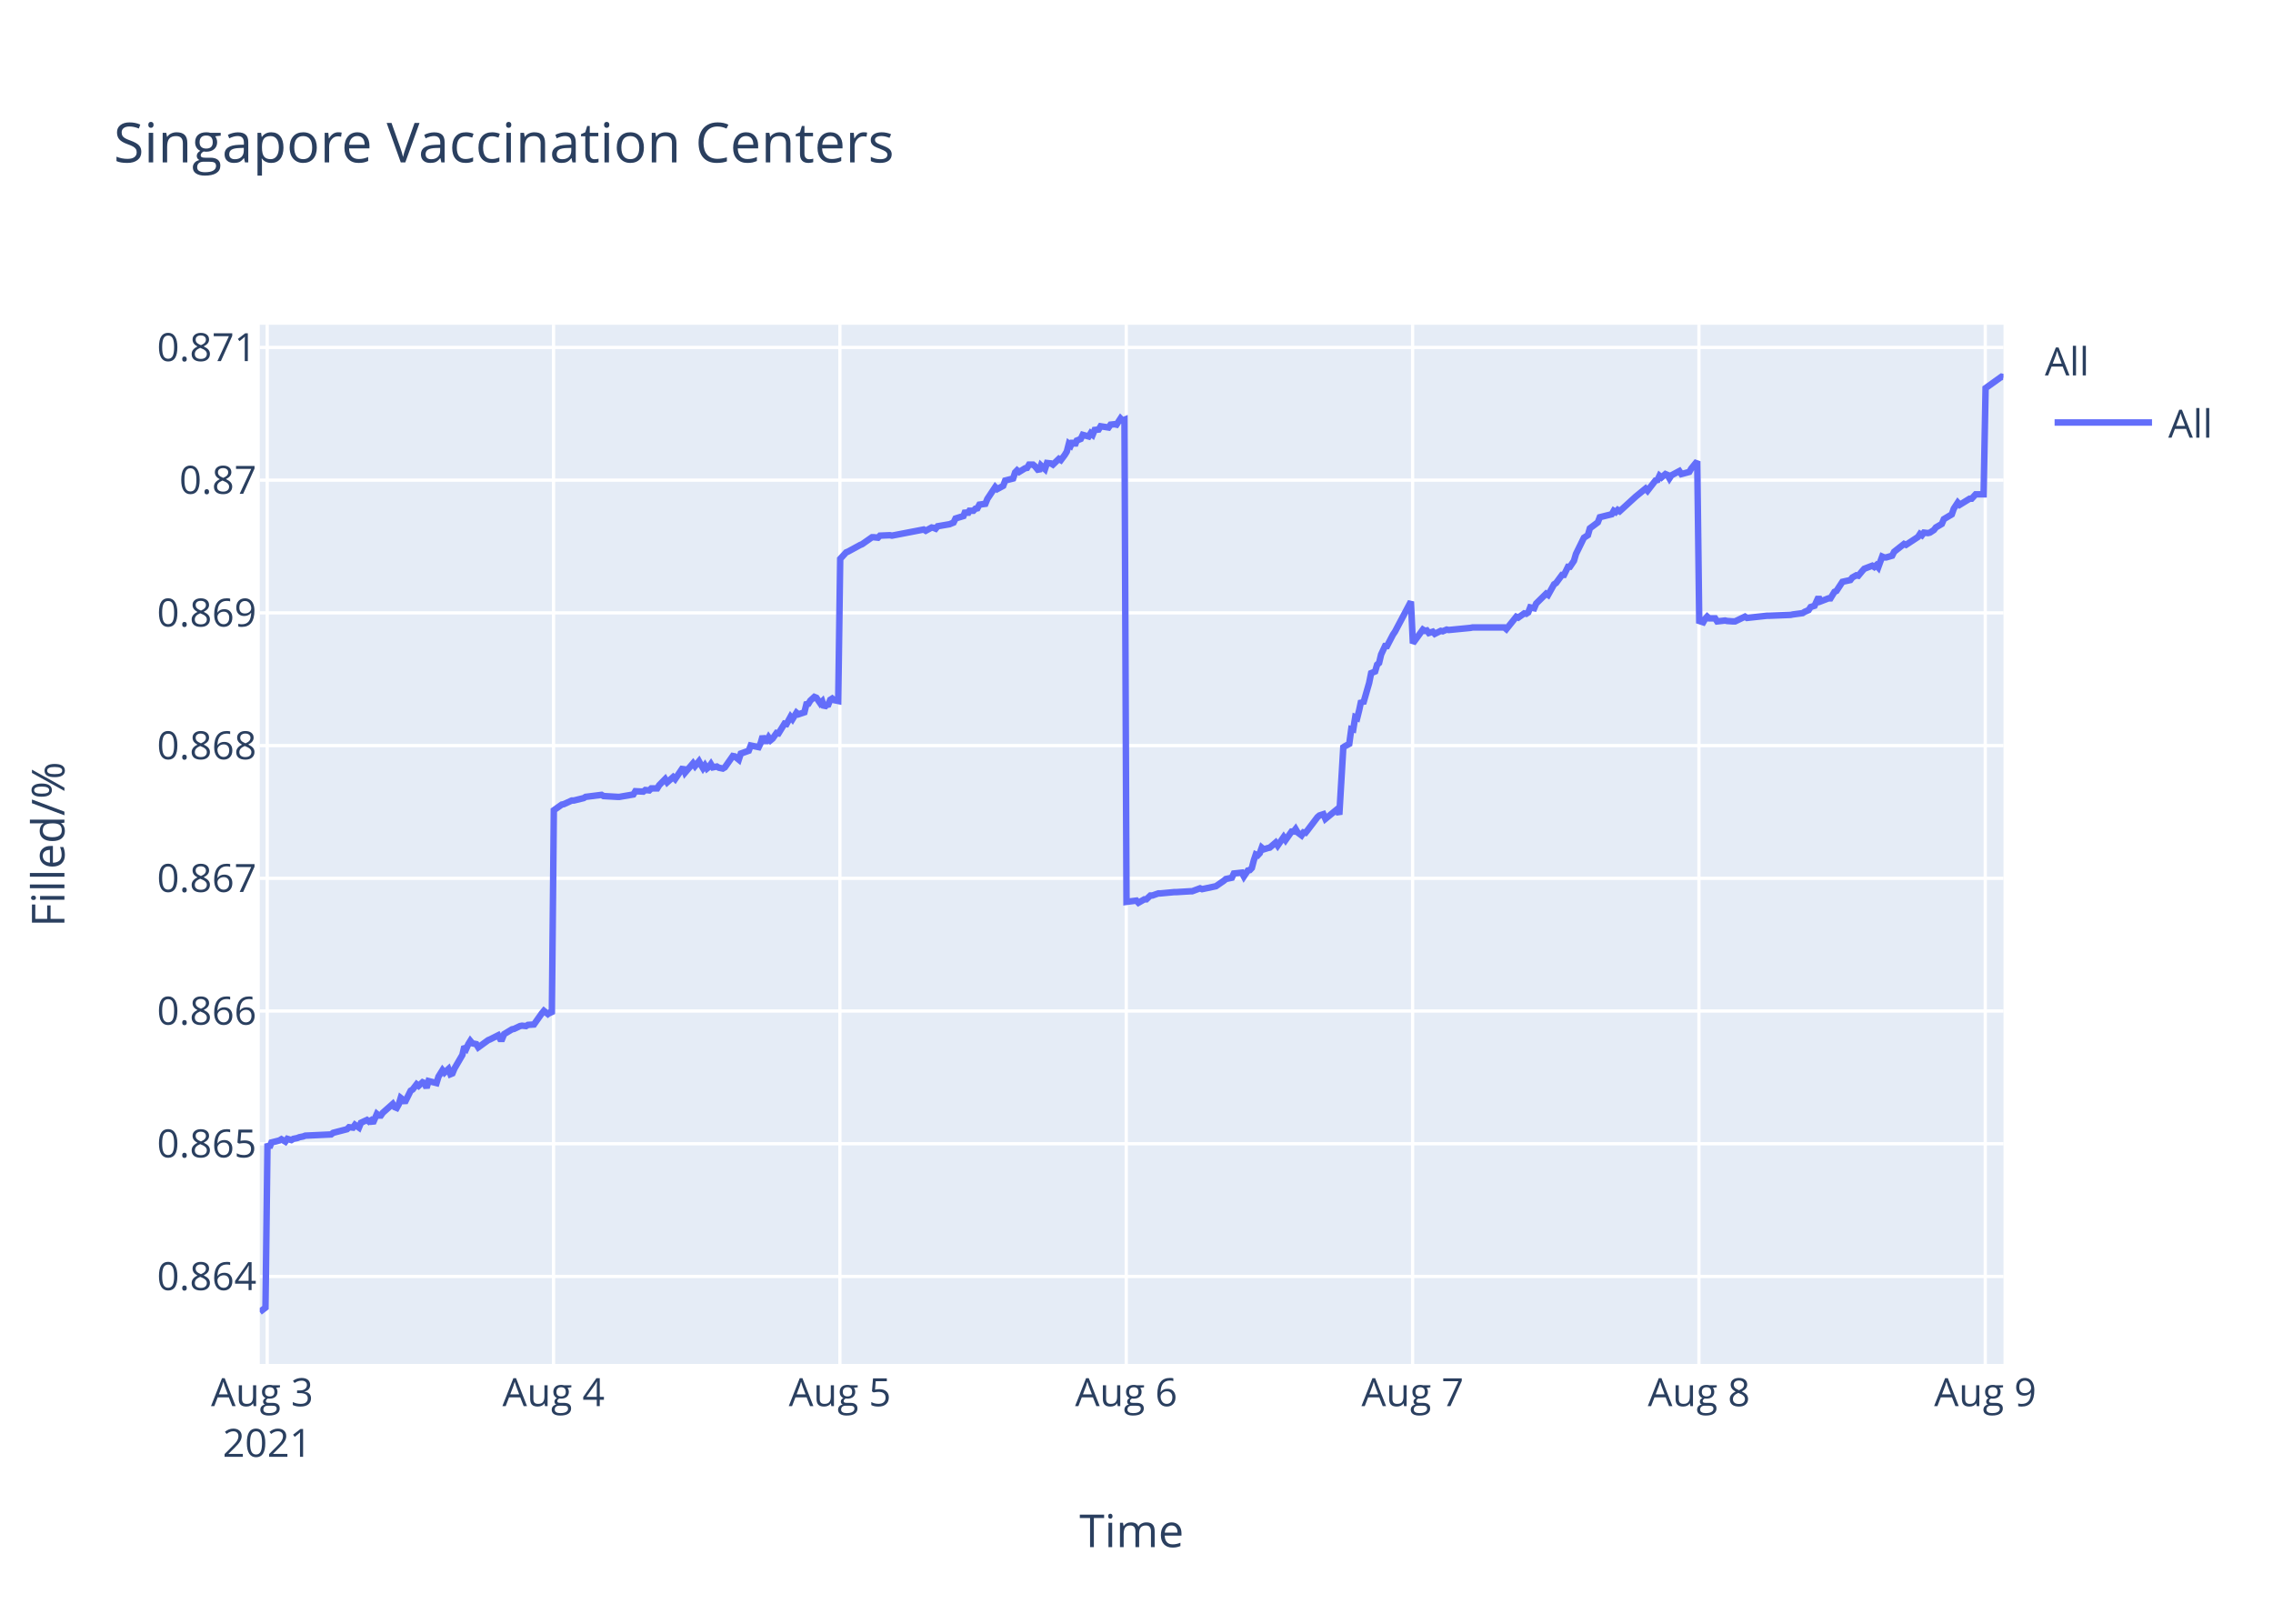
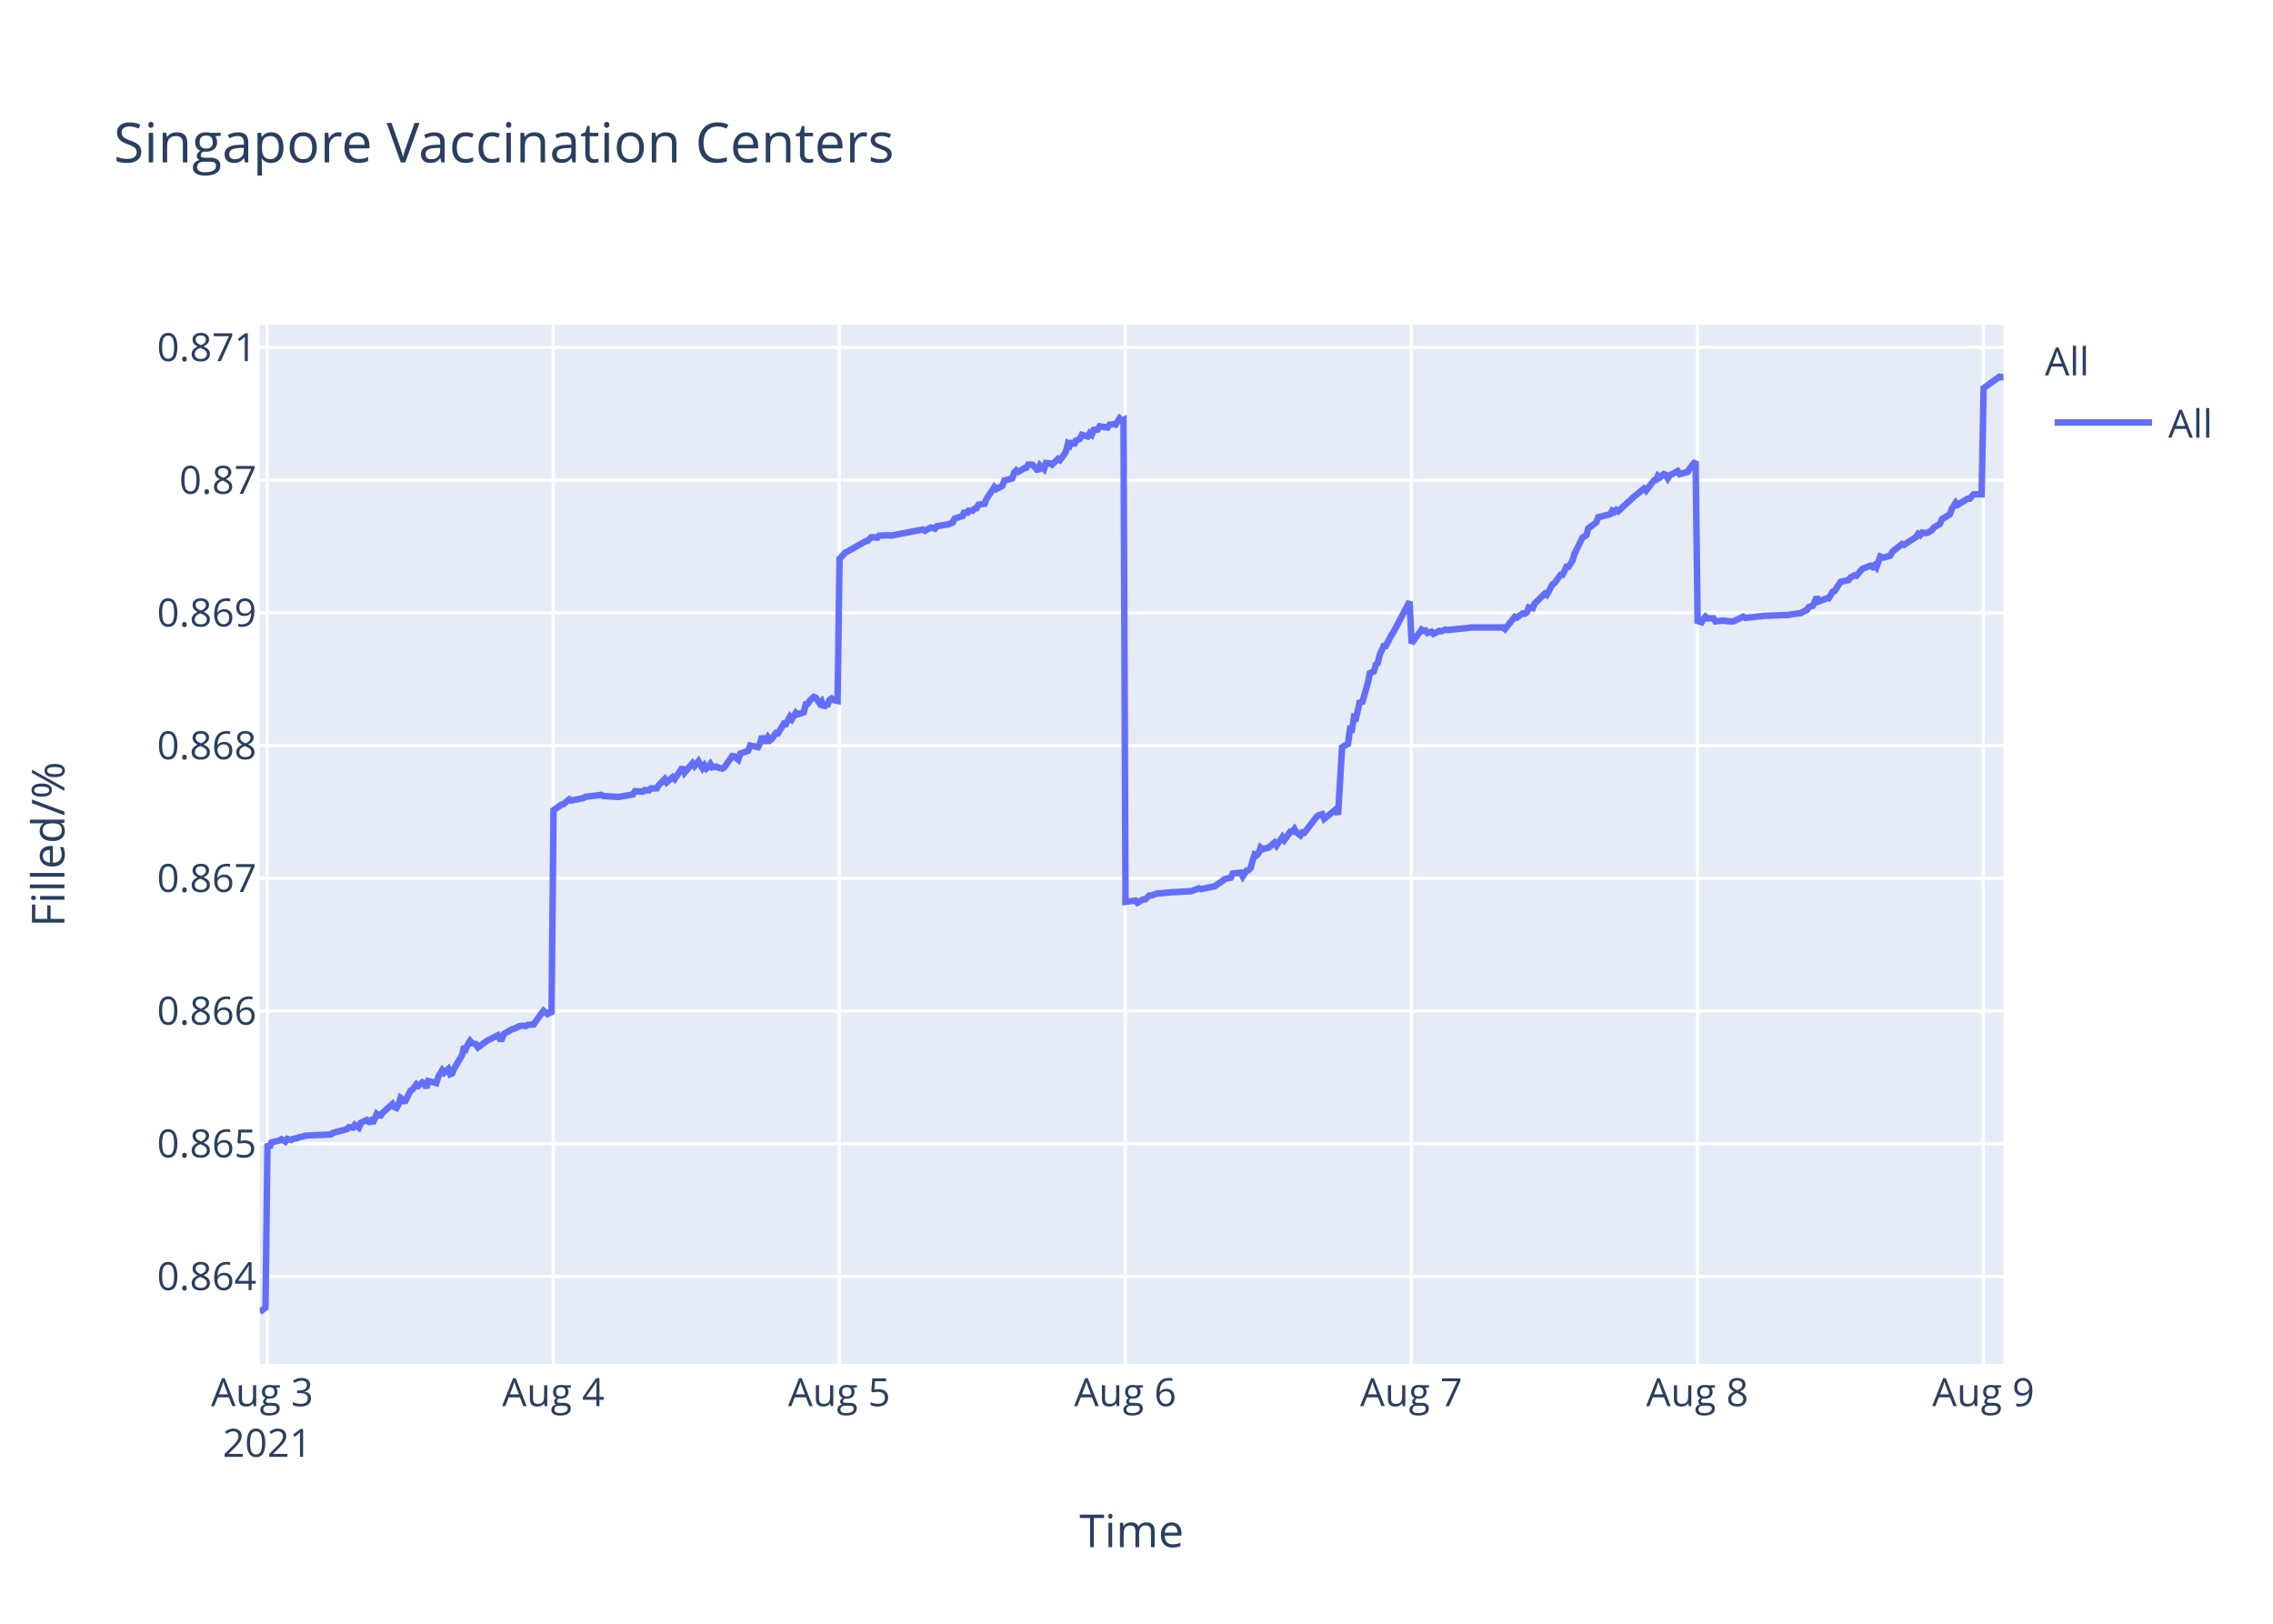
<svg xmlns="http://www.w3.org/2000/svg" class="main-svg" width="700" height="500" style="" viewBox="0 0 700 500">
  <rect x="0" y="0" width="700" height="500" style="fill: rgb(255, 255, 255); fill-opacity: 1;" />
-   <defs id="defs-fc55fc">
+   <defs id="defs-962f86">
    <g class="clips">
-       <clipPath id="clipfc55fcxyplot" class="plotclip">
+       <clipPath id="clip962f86xyplot" class="plotclip">
        <rect width="537" height="320" />
      </clipPath>
-       <clipPath class="axesclip" id="clipfc55fcx">
+       <clipPath class="axesclip" id="clip962f86x">
        <rect x="80" y="0" width="537" height="500" />
      </clipPath>
-       <clipPath class="axesclip" id="clipfc55fcy">
+       <clipPath class="axesclip" id="clip962f86y">
        <rect x="0" y="100" width="700" height="320" />
      </clipPath>
-       <clipPath class="axesclip" id="clipfc55fcxy">
+       <clipPath class="axesclip" id="clip962f86xy">
        <rect x="80" y="100" width="537" height="320" />
      </clipPath>
    </g>
    <g class="gradients" />
  </defs>
  <g class="bglayer">
    <rect class="bg" x="80" y="100" width="537" height="320" style="fill: rgb(229, 236, 246); fill-opacity: 1; stroke-width: 0;" />
  </g>
  <g class="layer-below">
    <g class="imagelayer" />
    <g class="shapelayer" />
  </g>
  <g class="cartesianlayer">
    <g class="subplot xy">
      <g class="layer-subplot">
        <g class="shapelayer" />
        <g class="imagelayer" />
      </g>
      <g class="gridlayer">
        <g class="x">
          <path class="xgrid crisp" transform="translate(82.29,0)" d="M0,100v320" style="stroke: rgb(255, 255, 255); stroke-opacity: 1; stroke-width: 1px;" />
-           <path class="xgrid crisp" transform="translate(170.47,0)" d="M0,100v320" style="stroke: rgb(255, 255, 255); stroke-opacity: 1; stroke-width: 1px;" />
-           <path class="xgrid crisp" transform="translate(258.66,0)" d="M0,100v320" style="stroke: rgb(255, 255, 255); stroke-opacity: 1; stroke-width: 1px;" />
-           <path class="xgrid crisp" transform="translate(346.84,0)" d="M0,100v320" style="stroke: rgb(255, 255, 255); stroke-opacity: 1; stroke-width: 1px;" />
-           <path class="xgrid crisp" transform="translate(435.03,0)" d="M0,100v320" style="stroke: rgb(255, 255, 255); stroke-opacity: 1; stroke-width: 1px;" />
-           <path class="xgrid crisp" transform="translate(523.21,0)" d="M0,100v320" style="stroke: rgb(255, 255, 255); stroke-opacity: 1; stroke-width: 1px;" />
-           <path class="xgrid crisp" transform="translate(611.39,0)" d="M0,100v320" style="stroke: rgb(255, 255, 255); stroke-opacity: 1; stroke-width: 1px;" />
+           <path class="xgrid crisp" transform="translate(170.37,0)" d="M0,100v320" style="stroke: rgb(255, 255, 255); stroke-opacity: 1; stroke-width: 1px;" />
+           <path class="xgrid crisp" transform="translate(258.45,0)" d="M0,100v320" style="stroke: rgb(255, 255, 255); stroke-opacity: 1; stroke-width: 1px;" />
+           <path class="xgrid crisp" transform="translate(346.54,0)" d="M0,100v320" style="stroke: rgb(255, 255, 255); stroke-opacity: 1; stroke-width: 1px;" />
+           <path class="xgrid crisp" transform="translate(434.62,0)" d="M0,100v320" style="stroke: rgb(255, 255, 255); stroke-opacity: 1; stroke-width: 1px;" />
+           <path class="xgrid crisp" transform="translate(522.7,0)" d="M0,100v320" style="stroke: rgb(255, 255, 255); stroke-opacity: 1; stroke-width: 1px;" />
+           <path class="xgrid crisp" transform="translate(610.79,0)" d="M0,100v320" style="stroke: rgb(255, 255, 255); stroke-opacity: 1; stroke-width: 1px;" />
        </g>
        <g class="y">
          <path class="ygrid crisp" transform="translate(0,393.06)" d="M80,0h537" style="stroke: rgb(255, 255, 255); stroke-opacity: 1; stroke-width: 1px;" />
          <path class="ygrid crisp" transform="translate(0,352.19)" d="M80,0h537" style="stroke: rgb(255, 255, 255); stroke-opacity: 1; stroke-width: 1px;" />
          <path class="ygrid crisp" transform="translate(0,311.32)" d="M80,0h537" style="stroke: rgb(255, 255, 255); stroke-opacity: 1; stroke-width: 1px;" />
          <path class="ygrid crisp" transform="translate(0,270.46)" d="M80,0h537" style="stroke: rgb(255, 255, 255); stroke-opacity: 1; stroke-width: 1px;" />
          <path class="ygrid crisp" transform="translate(0,229.59)" d="M80,0h537" style="stroke: rgb(255, 255, 255); stroke-opacity: 1; stroke-width: 1px;" />
          <path class="ygrid crisp" transform="translate(0,188.72)" d="M80,0h537" style="stroke: rgb(255, 255, 255); stroke-opacity: 1; stroke-width: 1px;" />
          <path class="ygrid crisp" transform="translate(0,147.85)" d="M80,0h537" style="stroke: rgb(255, 255, 255); stroke-opacity: 1; stroke-width: 1px;" />
          <path class="ygrid crisp" transform="translate(0,106.99)" d="M80,0h537" style="stroke: rgb(255, 255, 255); stroke-opacity: 1; stroke-width: 1px;" />
        </g>
      </g>
      <g class="zerolinelayer" />
      <path class="xlines-below" />
      <path class="ylines-below" />
      <g class="overlines-below" />
      <g class="xaxislayer-below" />
      <g class="yaxislayer-below" />
      <g class="overaxes-below" />
-       <g class="plot" transform="translate(80,100)" clip-path="url('#clipfc55fcxyplot')">
+       <g class="plot" transform="translate(80,100)" clip-path="url('#clip962f86xyplot')">
        <g class="scatterlayer mlayer">
-           <g class="trace scatter trace5d8175" style="stroke-miterlimit: 2; opacity: 1;">
+           <g class="trace scatter trace42c9fb" style="stroke-miterlimit: 2; opacity: 1;">
            <g class="fills" />
            <g class="errorbars" />
            <g class="lines">
-               <path class="js-line" d="M0,304L1.76,302.65L2.38,252.17L2.99,253.4L3.6,251.8L6.05,251.18L6.66,250.81L7.89,251.55L8.5,250.69L9.73,251.06L10.34,250.69L11.56,250.44L12.18,250.19L13.4,249.94L14.02,249.7L21.97,249.33L22.59,248.83L26.87,247.72L27.48,247.1L28.71,247.23L29.32,246.36L30.55,247.23L31.16,245.74L32.99,244.88L33.61,245.37L34.22,245L34.83,245.87L36.06,243.02L36.67,243.52L37.28,243.52L37.89,242.65L40.96,239.93L41.57,240.92L42.18,241.17L42.8,240.06L43.4,238.08L44.02,238.57L44.63,239.56L46.47,235.86L47.08,235.49L48.31,233.88L48.92,234.37L50.14,233.26L50.76,233.51L51.37,234.99L51.98,232.89L54.43,233.51L55.04,231.53L56.27,229.55L56.88,230.3L58.1,229.18L58.72,230.79L59.33,230.54L59.94,229.06L62.39,224.86L63,222.26L63.62,222.88L64.23,221.52L64.84,220.53L65.45,221.27L66.68,221.52L67.29,222.51L70.35,220.29L70.96,220.04L73.42,218.8L74.03,219.92L74.64,219.92L75.25,218.43L77.7,216.95L78.31,216.83L80.15,215.96L80.76,215.84L81.99,215.96L82.6,215.59L84.44,215.47L85.05,214.6L86.89,212.01L87.5,211.27L88.72,212.25L89.34,211.76L89.95,212.25L90.56,149.5L93.01,147.75L93.62,147.63L96.07,146.51L96.69,146.51L99.75,145.76L100.36,145.38L105.26,144.76L105.87,145.13L110.16,145.38L110.77,145.38L115.06,144.64L115.67,143.64L118.12,143.76L118.73,143.27L119.95,143.39L120.57,142.77L122.4,142.77L123.02,141.77L124.85,139.9L125.47,140.9L127.3,139.28L127.92,139.9L130.37,136.29L130.98,137.91L133.43,135.04L134.04,135.91L135.26,134.42L135.88,135.54L136.49,136.54L137.1,135.66L137.72,136.66L138.33,136.16L138.94,135.29L139.55,136.29L140.77,136.04L141.39,136.41L142.61,136.66L143.23,136.29L145.68,132.8L146.29,132.92L147.52,133.92L148.13,132.05L150.58,131.18L151.2,129.56L153.65,130.06L154.26,128.81L154.87,126.69L155.48,128.19L156.1,128.19L156.71,127.07L157.32,127.94L157.93,127.44L159.16,125.7L159.77,125.82L161.61,122.83L162.22,122.95L163.45,120.71L164.06,121.46L165.28,119.46L165.89,119.96L167.73,119.34L168.34,116.85L168.96,116.72L169.56,115.73L170.79,114.6L171.41,114.85L172.63,116.6L173.24,115.98L173.86,117.84L174.47,117.1L175.08,116.97L175.69,115.48L176.3,115.1L176.92,115.6L178.14,115.85L178.75,72.1L180.59,70.09L181.2,69.84L184.88,67.83L185.49,67.58L188.55,65.44L189.17,65.44L190.39,65.57L191,64.94L194.06,64.81L194.68,64.94L204.47,63.05L205.09,63.43L206.92,62.43L207.53,62.55L208.15,62.8L208.76,62.05L212.43,61.42L213.66,60.92L214.27,59.66L215.49,59.28L216.72,58.91L217.33,57.27L217.94,58.4L218.56,57.27L219.78,57.27L220.39,56.64L221.01,56.52L221.62,55.39L223.45,55.14L224.07,53.63L226.5,49.98L227.11,50.61L228.95,49.61L229.56,47.97L232.01,47.35L232.62,45.46L233.23,44.83L233.84,45.33L235.07,44.58L235.68,44.2L236.3,44.08L236.91,43.07L238.13,43.07L238.74,43.58L239.97,45.08L240.58,43.32L241.81,44.46L242.43,42.57L243.65,42.7L244.26,43.07L246.09,41.31L246.71,41.69L247.93,40.06L248.54,39.05L249.16,36.66L249.77,37.17L250.38,35.78L250.99,37.17L251.6,35.66L252.83,35.16L253.44,33.9L255.28,34.4L255.89,33.4L256.5,33.9L257.12,32.39L258.34,32.27L258.95,31.26L261.4,31.64L262.01,30.76L263.24,30.63L263.85,30.76L265.08,28.87L265.69,29.5L266.3,29.25L266.92,177.71L269.98,177.32L270.59,177.98L272.43,176.93L273.04,176.93L274.27,175.76L274.88,175.76L276.71,175.11L277.33,175.11L281.61,174.71L282.23,174.71L286.51,174.45L287.13,174.45L289.57,173.54L290.19,173.8L293.86,173.02L294.47,172.89L296.92,171.19L297.53,170.67L299.37,170.28L299.98,168.98L302.45,168.71L303.07,169.89L304.29,168.06L304.9,167.93L305.52,167.28L306.13,164.93L306.74,163.11L307.35,163.37L307.97,162.71L308.57,161.02L309.19,161.54L310.42,161.15L311.03,161.02L312.86,159.45L313.48,160.37L315.31,157.76L315.92,158.67L317.76,156.06L318.38,156.06L318.99,155.28L319.6,156.32L320.83,157.24L321.44,156.32L322.05,156.45L322.67,155.67L325.73,151.63L326.34,151.11L327.56,150.71L328.18,152.15L331.85,149.15L332.46,150.85L333.69,130.11L334.3,129.72L335.52,129.06L336.14,124.5L336.75,124.63L337.36,120.85L337.97,121.11L338.59,118.63L339.2,115.76L339.81,116.67L341.65,110.28L342.26,107.28L343.49,106.76L344.1,104.67L344.71,104.15L345.33,101.54L346.55,98.93L347.16,98.93L348.99,95.41L349.61,94.5L354.51,85.24L355.12,98.08L358.19,93.87L358.8,94.26L359.41,94.13L360.02,94.92L361.25,94.52L361.86,95.18L363.69,94.26L364.31,94.39L365.53,93.87L366.15,94L372.88,93.34L373.5,93.21L383.29,93.21L383.9,93.73L386.96,89.92L387.57,90.18L389.41,88.87L390.02,89L390.64,88.6L391.25,87.03L392.47,87.29L393.09,85.84L396.15,82.82L396.76,83.21L398.6,79.92L399.21,79.53L401.05,77.03L401.66,77.03L402.89,74.53L403.49,74.53L404.72,72.69L405.34,70.58L407.79,65.58L408.4,65.19L409.01,64.79L409.62,62.69L412.07,60.85L412.68,59.27L416.36,58.35L416.97,57.29L417.59,57.69L418.2,57.03L418.81,57.43L423.71,52.95L426.77,50.45L427.38,51.11L429.83,47.95L430.45,47.82L431.06,46.51L431.67,47.03L432.89,45.98L433.51,46.24L434.12,47.3L434.73,46.37L437.18,45.06L437.8,45.98L440.24,45.32L440.86,44.27L442.69,42.03L443.3,91.22L444.53,91.62L445.14,90.55L445.75,89.88L446.36,90.41L448.2,90.41L448.82,91.35L451.27,91.08L451.88,91.22L453.72,91.35L454.33,91.35L457.39,89.88L458.01,90.28L464.13,89.61L464.74,89.61L471.47,89.34L472.09,89.21L475.15,88.8L475.76,88.4L476.99,87.87L477.6,86.93L478.82,86.53L479.43,85.19L480.05,83.85L480.66,85.19L483.11,84.25L483.72,84.25L484.95,82.24L485.56,81.97L487.4,79.16L488.01,79.02L489.84,78.62L490.46,77.82L491.68,77.15L492.3,77.28L493.52,75.81L494.13,75.14L496.58,74.2L497.2,74.6L497.81,74.06L498.42,74.73L499.64,71.38L500.26,71.65L500.87,71.65L502.71,71.12L503.32,69.91L506.38,67.5L506.99,67.77L510.67,65.35L511.28,64.42L511.89,64.82L512.5,64.01L513.73,64.15L514.34,64.01L515.57,63.21L516.18,62.41L518.01,61.33L518.63,59.86L521.08,58.39L521.69,56.64L522.92,54.77L523.53,55.44L526.59,53.56L527.2,53.56L528.43,52.22L529.04,52.22L530.88,52.22L531.49,19.51L536.39,16L537,16.14" style="vector-effect: non-scaling-stroke; fill: none; stroke: rgb(99, 110, 250); stroke-opacity: 1; stroke-width: 2px; opacity: 1;" />
+               <path class="js-line" d="M0,304L1.76,302.65L2.38,252.17L2.99,253.4L3.6,251.8L6.04,251.18L6.66,250.81L7.88,251.55L8.49,250.69L9.72,251.06L10.33,250.69L11.55,250.44L12.16,250.19L13.38,249.94L14,249.7L21.95,249.33L22.56,248.83L26.84,247.72L27.45,247.1L28.68,247.23L29.29,246.36L30.51,247.23L31.13,245.74L32.96,244.88L33.57,245.37L34.18,245L34.79,245.87L36.02,243.02L36.63,243.52L37.24,243.52L37.85,242.65L40.91,239.93L41.52,240.92L42.13,241.17L42.75,240.06L43.36,238.08L43.97,238.57L44.58,239.56L46.42,235.86L47.03,235.49L48.25,233.88L48.86,234.37L50.08,233.26L50.7,233.51L51.31,234.99L51.92,232.89L54.37,233.51L54.98,231.53L56.2,229.55L56.82,230.3L58.04,229.18L58.65,230.79L59.26,230.54L59.87,229.06L62.32,224.86L62.93,222.26L63.54,222.88L64.15,221.52L64.77,220.53L65.38,221.27L66.6,221.52L67.21,222.51L70.27,220.29L70.88,220.04L73.33,218.8L73.94,219.92L74.55,219.92L75.16,218.43L77.62,216.95L78.22,216.83L80.06,215.96L80.67,215.84L81.89,215.96L82.51,215.59L84.34,215.47L84.95,214.6L86.79,212.01L87.4,211.27L88.62,212.25L89.23,211.76L89.85,212.25L90.46,149.5L92.91,147.75L93.52,147.63L95.35,146.13L95.96,146.51L99.63,145.76L100.25,145.38L105.14,144.76L105.75,145.13L110.03,145.38L110.64,145.38L114.92,144.64L115.54,143.64L117.98,143.76L118.6,143.27L119.82,143.39L120.43,142.77L122.26,142.77L122.88,141.77L124.71,139.9L125.32,140.9L127.16,139.28L127.77,139.9L130.22,136.29L130.83,137.91L133.27,135.04L133.89,135.91L135.11,134.42L135.72,135.54L136.33,136.54L136.94,135.66L137.56,136.66L138.17,136.16L138.78,135.29L139.39,136.29L140.61,136.04L141.23,136.41L142.45,136.66L143.06,136.29L145.52,132.8L146.13,132.92L147.35,133.92L147.97,132.05L150.41,131.18L151.03,129.56L153.47,130.06L154.08,128.81L154.69,126.69L155.31,128.19L155.92,128.19L156.53,127.07L157.14,127.94L157.75,127.44L158.98,125.7L159.59,125.82L161.42,122.83L162.03,122.95L163.26,120.71L163.87,121.46L165.09,119.46L165.71,119.96L167.54,119.34L168.15,116.85L168.76,116.72L169.37,115.73L170.6,114.6L171.21,114.85L172.44,116.6L173.04,115.98L173.66,117.84L174.27,117.1L174.88,116.97L175.49,115.48L176.1,115.1L176.72,115.6L177.94,115.85L178.55,72.1L180.38,70.09L180.99,69.84L186.5,66.7L187.11,66.57L188.34,65.44L188.95,65.44L190.17,65.57L190.78,64.94L193.84,64.81L194.45,64.94L204.24,63.05L204.85,63.43L206.69,62.43L207.29,62.55L207.91,62.8L208.52,62.05L212.19,61.42L213.41,60.92L214.02,59.66L215.25,59.28L216.47,58.91L217.08,57.27L217.69,58.4L218.31,57.27L219.53,57.27L220.14,56.64L220.75,56.52L221.36,55.39L223.2,55.14L223.81,53.63L226.24,49.98L226.85,50.61L228.68,49.61L229.3,47.97L231.74,47.35L232.35,45.46L232.97,44.83L233.58,45.33L234.8,44.58L235.41,44.2L236.03,44.08L236.64,43.07L237.86,43.07L238.47,43.58L239.69,45.08L240.31,43.32L241.53,44.46L242.15,42.57L243.37,42.7L243.98,43.07L245.81,41.31L246.43,41.69L247.65,40.06L248.26,39.05L248.87,36.66L249.49,37.17L250.09,35.78L250.71,37.17L251.32,35.66L252.54,35.16L253.15,33.9L254.99,34.4L255.6,33.4L256.21,33.9L256.82,32.39L258.05,32.27L258.66,31.26L261.1,31.64L261.71,30.76L262.94,30.63L263.55,30.76L264.78,28.87L265.38,29.5L266,29.25L266.61,177.71L269.67,177.32L270.28,177.98L272.12,176.93L272.73,176.93L273.95,175.76L274.56,175.76L276.4,175.11L277.01,175.11L281.29,174.71L281.91,174.71L286.18,174.45L286.8,174.45L289.24,173.54L289.86,173.8L293.52,173.02L294.13,172.89L296.58,171.19L297.19,170.67L299.03,170.28L299.64,168.98L302.11,168.71L302.72,169.89L303.94,168.06L304.55,167.93L305.17,167.28L305.78,164.93L306.39,163.11L307,163.37L307.61,162.71L308.22,161.02L308.84,161.54L310.06,161.15L310.67,161.02L312.51,159.45L313.12,160.37L314.95,157.76L315.56,158.67L317.4,156.06L318.01,156.06L318.62,155.28L319.24,156.32L320.46,157.24L321.07,156.32L321.68,156.45L322.3,155.67L325.36,151.63L325.96,151.11L327.19,150.71L327.8,152.15L331.47,149.15L332.08,150.85L333.31,130.11L333.92,129.72L335.14,129.06L335.75,124.5L336.36,124.63L336.97,120.85L337.59,121.11L338.2,118.63L338.81,115.76L339.42,116.67L341.26,110.28L341.87,107.28L343.09,106.76L343.71,104.67L344.32,104.15L344.93,101.54L346.15,98.93L346.76,98.93L348.6,95.41L349.21,94.5L354.1,85.24L354.72,98.08L357.78,93.87L358.39,94.26L359,94.13L359.61,94.92L360.83,94.52L361.45,95.18L363.28,94.26L363.89,94.39L365.12,93.87L365.73,94L372.45,93.34L373.07,93.21L382.85,93.21L383.47,93.73L386.52,89.92L387.13,90.18L388.97,88.87L389.58,89L390.19,88.6L390.8,87.03L392.02,87.29L392.64,85.84L395.7,82.82L396.31,83.21L398.14,79.92L398.75,79.53L400.59,77.03L401.2,77.03L402.43,74.53L403.03,74.53L404.26,72.69L404.87,70.58L407.32,65.58L407.93,65.19L408.54,64.79L409.15,62.69L411.6,60.85L412.21,59.27L415.89,58.35L416.49,57.29L417.11,57.69L417.72,57.03L418.33,57.43L423.22,52.95L426.28,50.45L426.9,51.11L429.34,47.95L429.95,47.82L430.57,46.51L431.18,47.03L432.4,45.98L433.01,46.24L433.62,47.3L434.23,46.37L436.68,45.06L437.3,45.98L439.74,45.32L440.35,44.27L442.19,42.03L442.8,91.22L444.02,91.62L444.64,90.55L445.24,89.88L445.86,90.41L447.69,90.41L448.3,91.35L450.75,91.08L451.36,91.22L453.2,91.35L453.81,91.35L456.87,89.88L457.48,90.28L463.6,89.61L464.21,89.61L470.94,89.34L471.55,89.21L474.61,88.8L475.22,88.4L476.44,87.87L477.05,86.93L478.28,86.53L478.89,85.19L479.5,83.85L480.11,85.19L482.56,84.25L483.17,84.25L484.39,82.24L485.01,81.97L486.84,79.16L487.45,79.02L489.29,78.62L489.9,77.82L491.12,77.15L491.73,77.28L492.96,75.81L493.57,75.14L496.02,74.2L496.63,74.6L497.24,74.06L497.85,74.73L499.07,71.38L499.69,71.65L500.3,71.65L502.13,71.12L502.75,69.91L505.8,67.5L506.41,67.77L510.09,65.35L510.7,64.42L511.31,64.82L511.92,64.01L513.15,64.15L513.75,64.01L514.98,63.21L515.59,62.41L517.42,61.33L518.04,59.86L520.48,58.39L521.1,56.64L522.32,54.77L522.93,55.44L525.99,53.56L526.6,53.56L527.82,52.22L528.44,52.22L530.27,52.22L530.88,19.51L535.78,16L536.39,16.14L537,16.14" style="vector-effect: non-scaling-stroke; fill: none; stroke: rgb(99, 110, 250); stroke-opacity: 1; stroke-width: 2px; opacity: 1;" />
            </g>
            <g class="points" />
            <g class="text" />
          </g>
        </g>
      </g>
      <g class="overplot" />
      <path class="xlines-above crisp" d="M0,0" style="fill: none;" />
      <path class="ylines-above crisp" d="M0,0" style="fill: none;" />
      <g class="overlines-above" />
      <g class="xaxislayer-above">
        <g class="xtick">
          <text text-anchor="middle" x="0" y="433" transform="translate(82.29,0)" style="font-family: 'Open Sans', verdana, arial, sans-serif; font-size: 12px; fill: rgb(42, 63, 95); fill-opacity: 1; white-space: pre;">
            <tspan class="line" dy="0em" x="0" y="433">Aug 3</tspan>
            <tspan class="line" dy="1.3em" x="0" y="433">2021</tspan>
          </text>
        </g>
        <g class="xtick">
-           <text text-anchor="middle" x="0" y="433" transform="translate(170.47,0)" style="font-family: 'Open Sans', verdana, arial, sans-serif; font-size: 12px; fill: rgb(42, 63, 95); fill-opacity: 1; white-space: pre;">Aug 4</text>
+           <text text-anchor="middle" x="0" y="433" transform="translate(170.37,0)" style="font-family: 'Open Sans', verdana, arial, sans-serif; font-size: 12px; fill: rgb(42, 63, 95); fill-opacity: 1; white-space: pre;">Aug 4</text>
        </g>
        <g class="xtick">
-           <text text-anchor="middle" x="0" y="433" transform="translate(258.66,0)" style="font-family: 'Open Sans', verdana, arial, sans-serif; font-size: 12px; fill: rgb(42, 63, 95); fill-opacity: 1; white-space: pre;">Aug 5</text>
+           <text text-anchor="middle" x="0" y="433" transform="translate(258.45,0)" style="font-family: 'Open Sans', verdana, arial, sans-serif; font-size: 12px; fill: rgb(42, 63, 95); fill-opacity: 1; white-space: pre;">Aug 5</text>
        </g>
        <g class="xtick">
-           <text text-anchor="middle" x="0" y="433" transform="translate(346.84,0)" style="font-family: 'Open Sans', verdana, arial, sans-serif; font-size: 12px; fill: rgb(42, 63, 95); fill-opacity: 1; white-space: pre;">Aug 6</text>
+           <text text-anchor="middle" x="0" y="433" transform="translate(346.54,0)" style="font-family: 'Open Sans', verdana, arial, sans-serif; font-size: 12px; fill: rgb(42, 63, 95); fill-opacity: 1; white-space: pre;">Aug 6</text>
        </g>
        <g class="xtick">
-           <text text-anchor="middle" x="0" y="433" transform="translate(435.03,0)" style="font-family: 'Open Sans', verdana, arial, sans-serif; font-size: 12px; fill: rgb(42, 63, 95); fill-opacity: 1; white-space: pre;">Aug 7</text>
+           <text text-anchor="middle" x="0" y="433" transform="translate(434.62,0)" style="font-family: 'Open Sans', verdana, arial, sans-serif; font-size: 12px; fill: rgb(42, 63, 95); fill-opacity: 1; white-space: pre;">Aug 7</text>
        </g>
        <g class="xtick">
-           <text text-anchor="middle" x="0" y="433" transform="translate(523.21,0)" style="font-family: 'Open Sans', verdana, arial, sans-serif; font-size: 12px; fill: rgb(42, 63, 95); fill-opacity: 1; white-space: pre;">Aug 8</text>
+           <text text-anchor="middle" x="0" y="433" transform="translate(522.7,0)" style="font-family: 'Open Sans', verdana, arial, sans-serif; font-size: 12px; fill: rgb(42, 63, 95); fill-opacity: 1; white-space: pre;">Aug 8</text>
        </g>
        <g class="xtick">
-           <text text-anchor="middle" x="0" y="433" transform="translate(611.39,0)" style="font-family: 'Open Sans', verdana, arial, sans-serif; font-size: 12px; fill: rgb(42, 63, 95); fill-opacity: 1; white-space: pre;">Aug 9</text>
+           <text text-anchor="middle" x="0" y="433" transform="translate(610.79,0)" style="font-family: 'Open Sans', verdana, arial, sans-serif; font-size: 12px; fill: rgb(42, 63, 95); fill-opacity: 1; white-space: pre;">Aug 9</text>
        </g>
      </g>
      <g class="yaxislayer-above">
        <g class="ytick">
          <text text-anchor="end" x="79" y="4.2" transform="translate(0,393.06)" style="font-family: 'Open Sans', verdana, arial, sans-serif; font-size: 12px; fill: rgb(42, 63, 95); fill-opacity: 1; white-space: pre;">0.864</text>
        </g>
        <g class="ytick">
          <text text-anchor="end" x="79" y="4.2" transform="translate(0,352.19)" style="font-family: 'Open Sans', verdana, arial, sans-serif; font-size: 12px; fill: rgb(42, 63, 95); fill-opacity: 1; white-space: pre;">0.865</text>
        </g>
        <g class="ytick">
          <text text-anchor="end" x="79" y="4.2" transform="translate(0,311.32)" style="font-family: 'Open Sans', verdana, arial, sans-serif; font-size: 12px; fill: rgb(42, 63, 95); fill-opacity: 1; white-space: pre;">0.866</text>
        </g>
        <g class="ytick">
          <text text-anchor="end" x="79" y="4.2" transform="translate(0,270.46)" style="font-family: 'Open Sans', verdana, arial, sans-serif; font-size: 12px; fill: rgb(42, 63, 95); fill-opacity: 1; white-space: pre;">0.867</text>
        </g>
        <g class="ytick">
          <text text-anchor="end" x="79" y="4.2" transform="translate(0,229.59)" style="font-family: 'Open Sans', verdana, arial, sans-serif; font-size: 12px; fill: rgb(42, 63, 95); fill-opacity: 1; white-space: pre;">0.868</text>
        </g>
        <g class="ytick">
          <text text-anchor="end" x="79" y="4.2" transform="translate(0,188.72)" style="font-family: 'Open Sans', verdana, arial, sans-serif; font-size: 12px; fill: rgb(42, 63, 95); fill-opacity: 1; white-space: pre;">0.869</text>
        </g>
        <g class="ytick">
          <text text-anchor="end" x="79" y="4.2" transform="translate(0,147.85)" style="font-family: 'Open Sans', verdana, arial, sans-serif; font-size: 12px; fill: rgb(42, 63, 95); fill-opacity: 1; white-space: pre;">0.87</text>
        </g>
        <g class="ytick">
          <text text-anchor="end" x="79" y="4.2" transform="translate(0,106.99)" style="font-family: 'Open Sans', verdana, arial, sans-serif; font-size: 12px; fill: rgb(42, 63, 95); fill-opacity: 1; white-space: pre;">0.871</text>
        </g>
      </g>
      <g class="overaxes-above" />
    </g>
  </g>
  <g class="polarlayer" />
  <g class="ternarylayer" />
  <g class="geolayer" />
  <g class="funnelarealayer" />
  <g class="pielayer" />
  <g class="treemaplayer" />
  <g class="sunburstlayer" />
  <g class="glimages" />
-   <defs id="topdefs-fc55fc">
+   <defs id="topdefs-962f86">
    <g class="clips" />
-     <clipPath id="legendfc55fc">
+     <clipPath id="legend962f86">
      <rect width="60" height="45" x="0" y="0" />
    </clipPath>
  </defs>
  <g class="layer-above">
    <g class="imagelayer" />
    <g class="shapelayer" />
  </g>
  <g class="infolayer">
    <g class="legend" pointer-events="all" transform="translate(627.74,100)">
      <rect class="bg" shape-rendering="crispEdges" width="60" height="45" x="0" y="0" style="stroke: rgb(68, 68, 68); stroke-opacity: 1; fill: rgb(255, 255, 255); fill-opacity: 1; stroke-width: 0px;" />
-       <g class="scrollbox" transform="" clip-path="url('#legendfc55fc')">
+       <g class="scrollbox" transform="" clip-path="url('#legend962f86')">
        <text class="legendtitletext" text-anchor="start" x="2" y="15.6" style="font-family: 'Open Sans', verdana, arial, sans-serif; font-size: 12px; fill: rgb(42, 63, 95); fill-opacity: 1; white-space: pre;">All</text>
        <g class="groups" transform="">
          <g class="traces" transform="translate(0,30.1)" style="opacity: 1;">
            <text class="legendtext" text-anchor="start" x="40" y="4.68" style="font-family: 'Open Sans', verdana, arial, sans-serif; font-size: 12px; fill: rgb(42, 63, 95); fill-opacity: 1; white-space: pre;">All</text>
            <g class="layers" style="opacity: 1;">
              <g class="legendfill" />
              <g class="legendlines">
                <path class="js-line" d="M5,0h30" style="fill: none; stroke: rgb(99, 110, 250); stroke-opacity: 1; stroke-width: 2px;" />
              </g>
              <g class="legendsymbols">
                <g class="legendpoints" />
              </g>
            </g>
            <rect class="legendtoggle" x="0" y="-9.5" width="54.891" height="19" style="fill: rgb(0, 0, 0); fill-opacity: 0;" />
          </g>
        </g>
      </g>
      <rect class="scrollbar" rx="20" ry="3" width="0" height="0" x="0" y="0" style="fill: rgb(128, 139, 164); fill-opacity: 1;" />
    </g>
    <g class="g-gtitle">
      <text class="gtitle" x="35" y="50" text-anchor="start" dy="0em" style="font-family: 'Open Sans', verdana, arial, sans-serif; font-size: 17px; fill: rgb(42, 63, 95); opacity: 1; font-weight: normal; white-space: pre;">Singapore Vaccination Centers</text>
    </g>
    <g class="g-xtitle">
      <text class="xtitle" x="348.5" y="476.409" text-anchor="middle" style="font-family: 'Open Sans', verdana, arial, sans-serif; font-size: 14px; fill: rgb(42, 63, 95); opacity: 1; font-weight: normal; white-space: pre;">Time</text>
    </g>
    <g class="g-ytitle">
      <text class="ytitle" transform="rotate(-90,19.84063,260)" x="19.841" y="260" text-anchor="middle" style="font-family: 'Open Sans', verdana, arial, sans-serif; font-size: 14px; fill: rgb(42, 63, 95); opacity: 1; font-weight: normal; white-space: pre;">Filled/%</text>
    </g>
  </g>
</svg>
